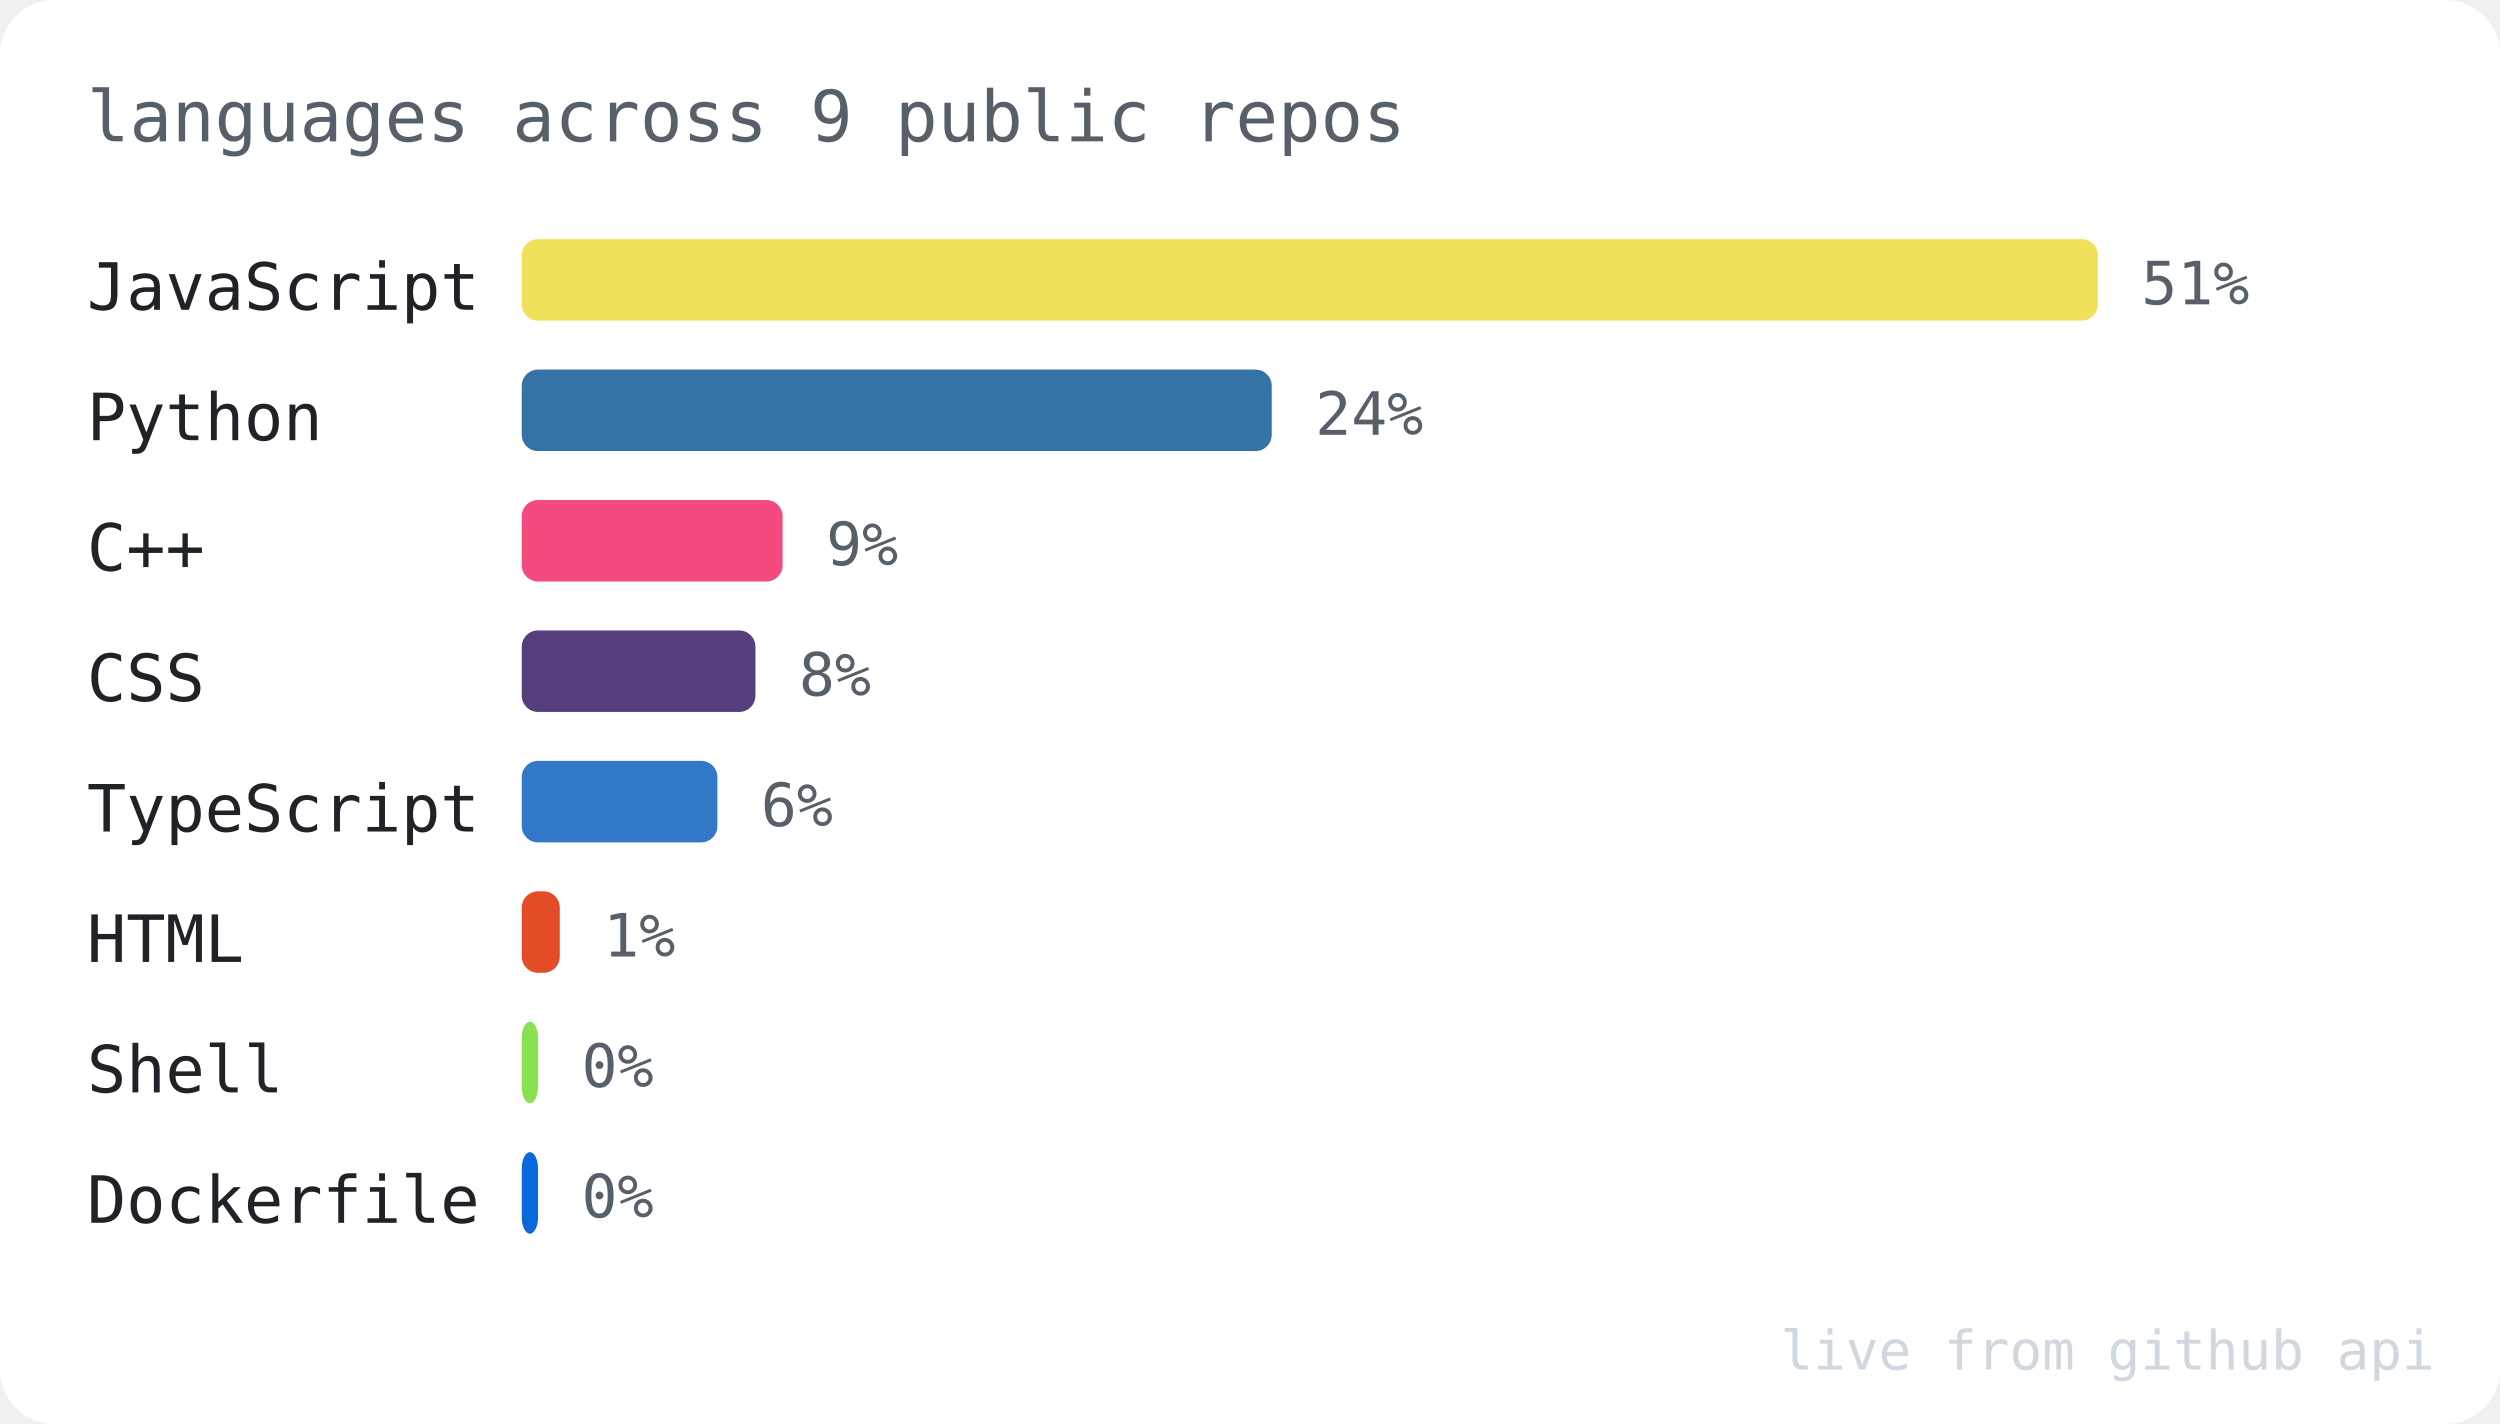
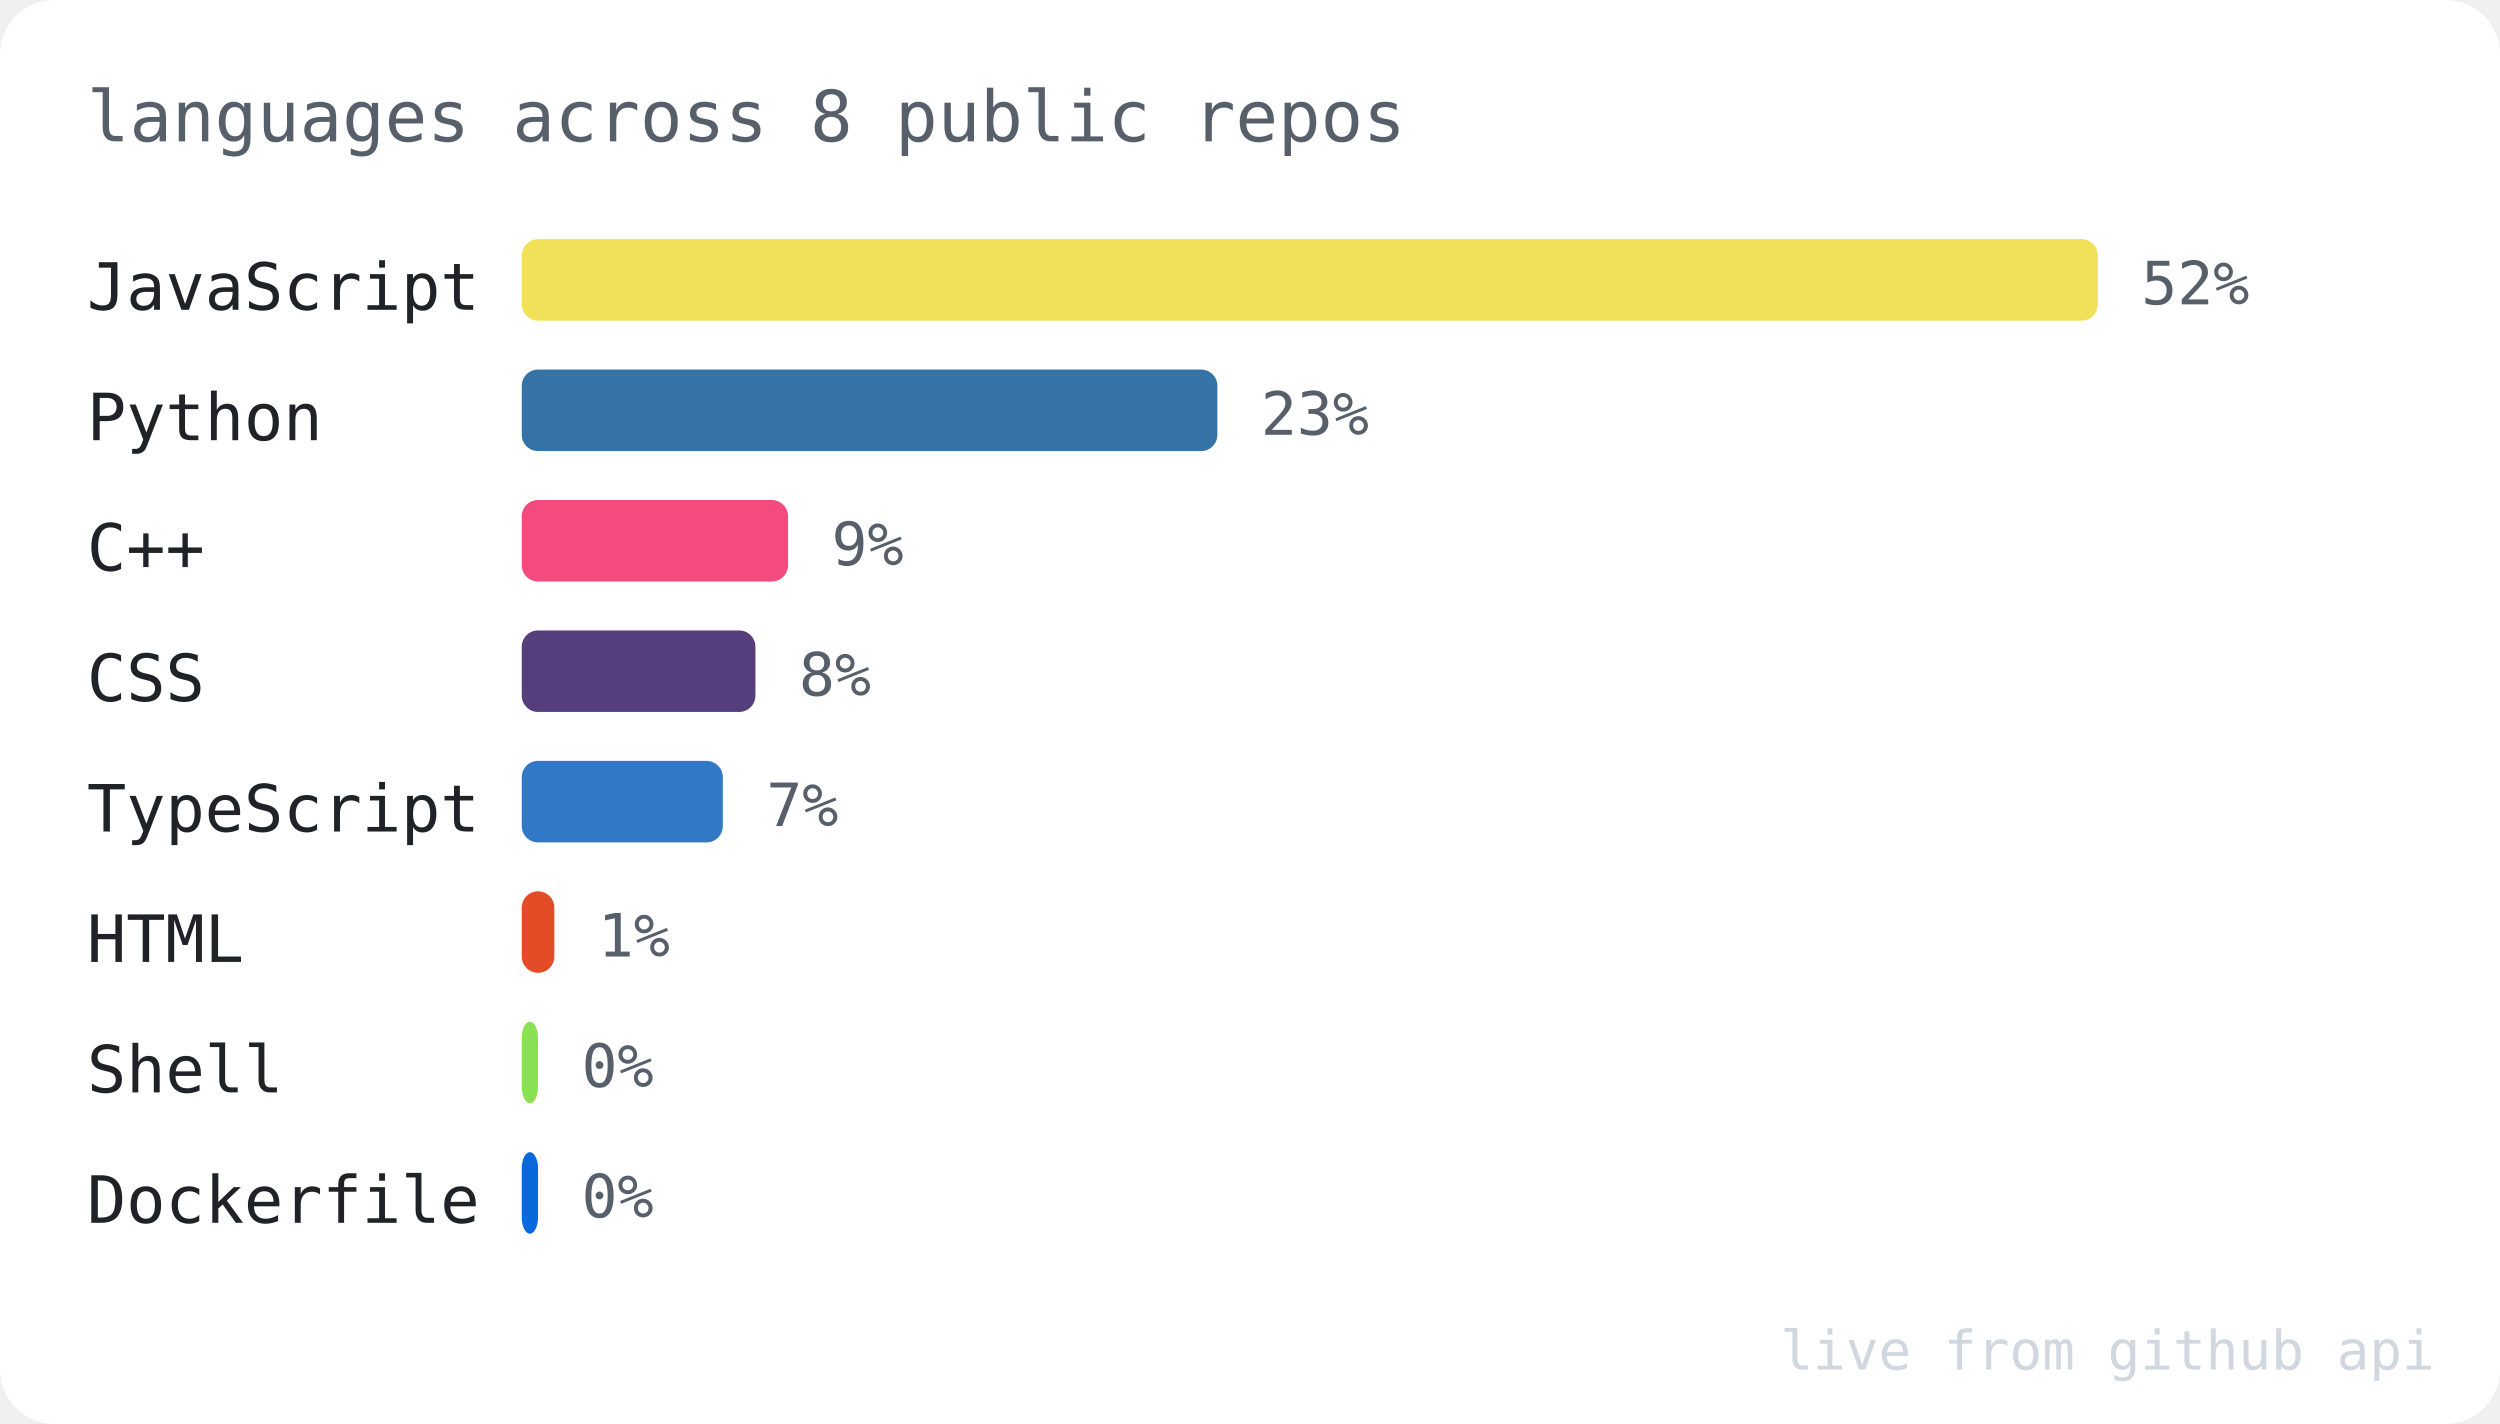
<svg xmlns="http://www.w3.org/2000/svg" width="460" height="262" viewBox="0 0 460 262" font-family="ui-monospace, SFMono-Regular, Menlo, Consolas, monospace">
  <rect width="460" height="262" rx="10" fill="#ffffff" />
-   <text x="16" y="26" font-size="13" fill="#57606a">languages across 9 public repos</text>
+   <text x="16" y="26" font-size="13" fill="#57606a">languages across 8 public repos</text>
  <text x="16" y="57" font-size="12" fill="#1f2328">JavaScript</text>
  <rect x="96" y="44" width="290" height="15" rx="3" fill="#f1e05a" />
-   <text x="394" y="56" font-size="11" fill="#57606a">51%</text>
+   <text x="394" y="56" font-size="11" fill="#57606a">52%</text>
  <text x="16" y="81" font-size="12" fill="#1f2328">Python</text>
-   <rect x="96" y="68" width="138" height="15" rx="3" fill="#3572A5" />
-   <text x="242" y="80" font-size="11" fill="#57606a">24%</text>
+   <rect x="96" y="68" width="128" height="15" rx="3" fill="#3572A5" />
+   <text x="232" y="80" font-size="11" fill="#57606a">23%</text>
  <text x="16" y="105" font-size="12" fill="#1f2328">C++</text>
-   <rect x="96" y="92" width="48" height="15" rx="3" fill="#f34b7d" />
-   <text x="152" y="104" font-size="11" fill="#57606a">9%</text>
+   <rect x="96" y="92" width="49" height="15" rx="3" fill="#f34b7d" />
+   <text x="153" y="104" font-size="11" fill="#57606a">9%</text>
  <text x="16" y="129" font-size="12" fill="#1f2328">CSS</text>
  <rect x="96" y="116" width="43" height="15" rx="3" fill="#563d7c" />
  <text x="147" y="128" font-size="11" fill="#57606a">8%</text>
  <text x="16" y="153" font-size="12" fill="#1f2328">TypeScript</text>
-   <rect x="96" y="140" width="36" height="15" rx="3" fill="#3178c6" />
-   <text x="140" y="152" font-size="11" fill="#57606a">6%</text>
+   <rect x="96" y="140" width="37" height="15" rx="3" fill="#3178c6" />
+   <text x="141" y="152" font-size="11" fill="#57606a">7%</text>
  <text x="16" y="177" font-size="12" fill="#1f2328">HTML</text>
-   <rect x="96" y="164" width="7" height="15" rx="3" fill="#e34c26" />
-   <text x="111" y="176" font-size="11" fill="#57606a">1%</text>
+   <rect x="96" y="164" width="6" height="15" rx="3" fill="#e34c26" />
+   <text x="110" y="176" font-size="11" fill="#57606a">1%</text>
  <text x="16" y="201" font-size="12" fill="#1f2328">Shell</text>
  <rect x="96" y="188" width="3" height="15" rx="3" fill="#89e051" />
  <text x="107" y="200" font-size="11" fill="#57606a">0%</text>
  <text x="16" y="225" font-size="12" fill="#1f2328">Dockerfile</text>
  <rect x="96" y="212" width="3" height="15" rx="3" fill="#0969da" />
  <text x="107" y="224" font-size="11" fill="#57606a">0%</text>
  <text x="448" y="252" font-size="10" fill="#d0d7de" text-anchor="end">live from github api</text>
</svg>
